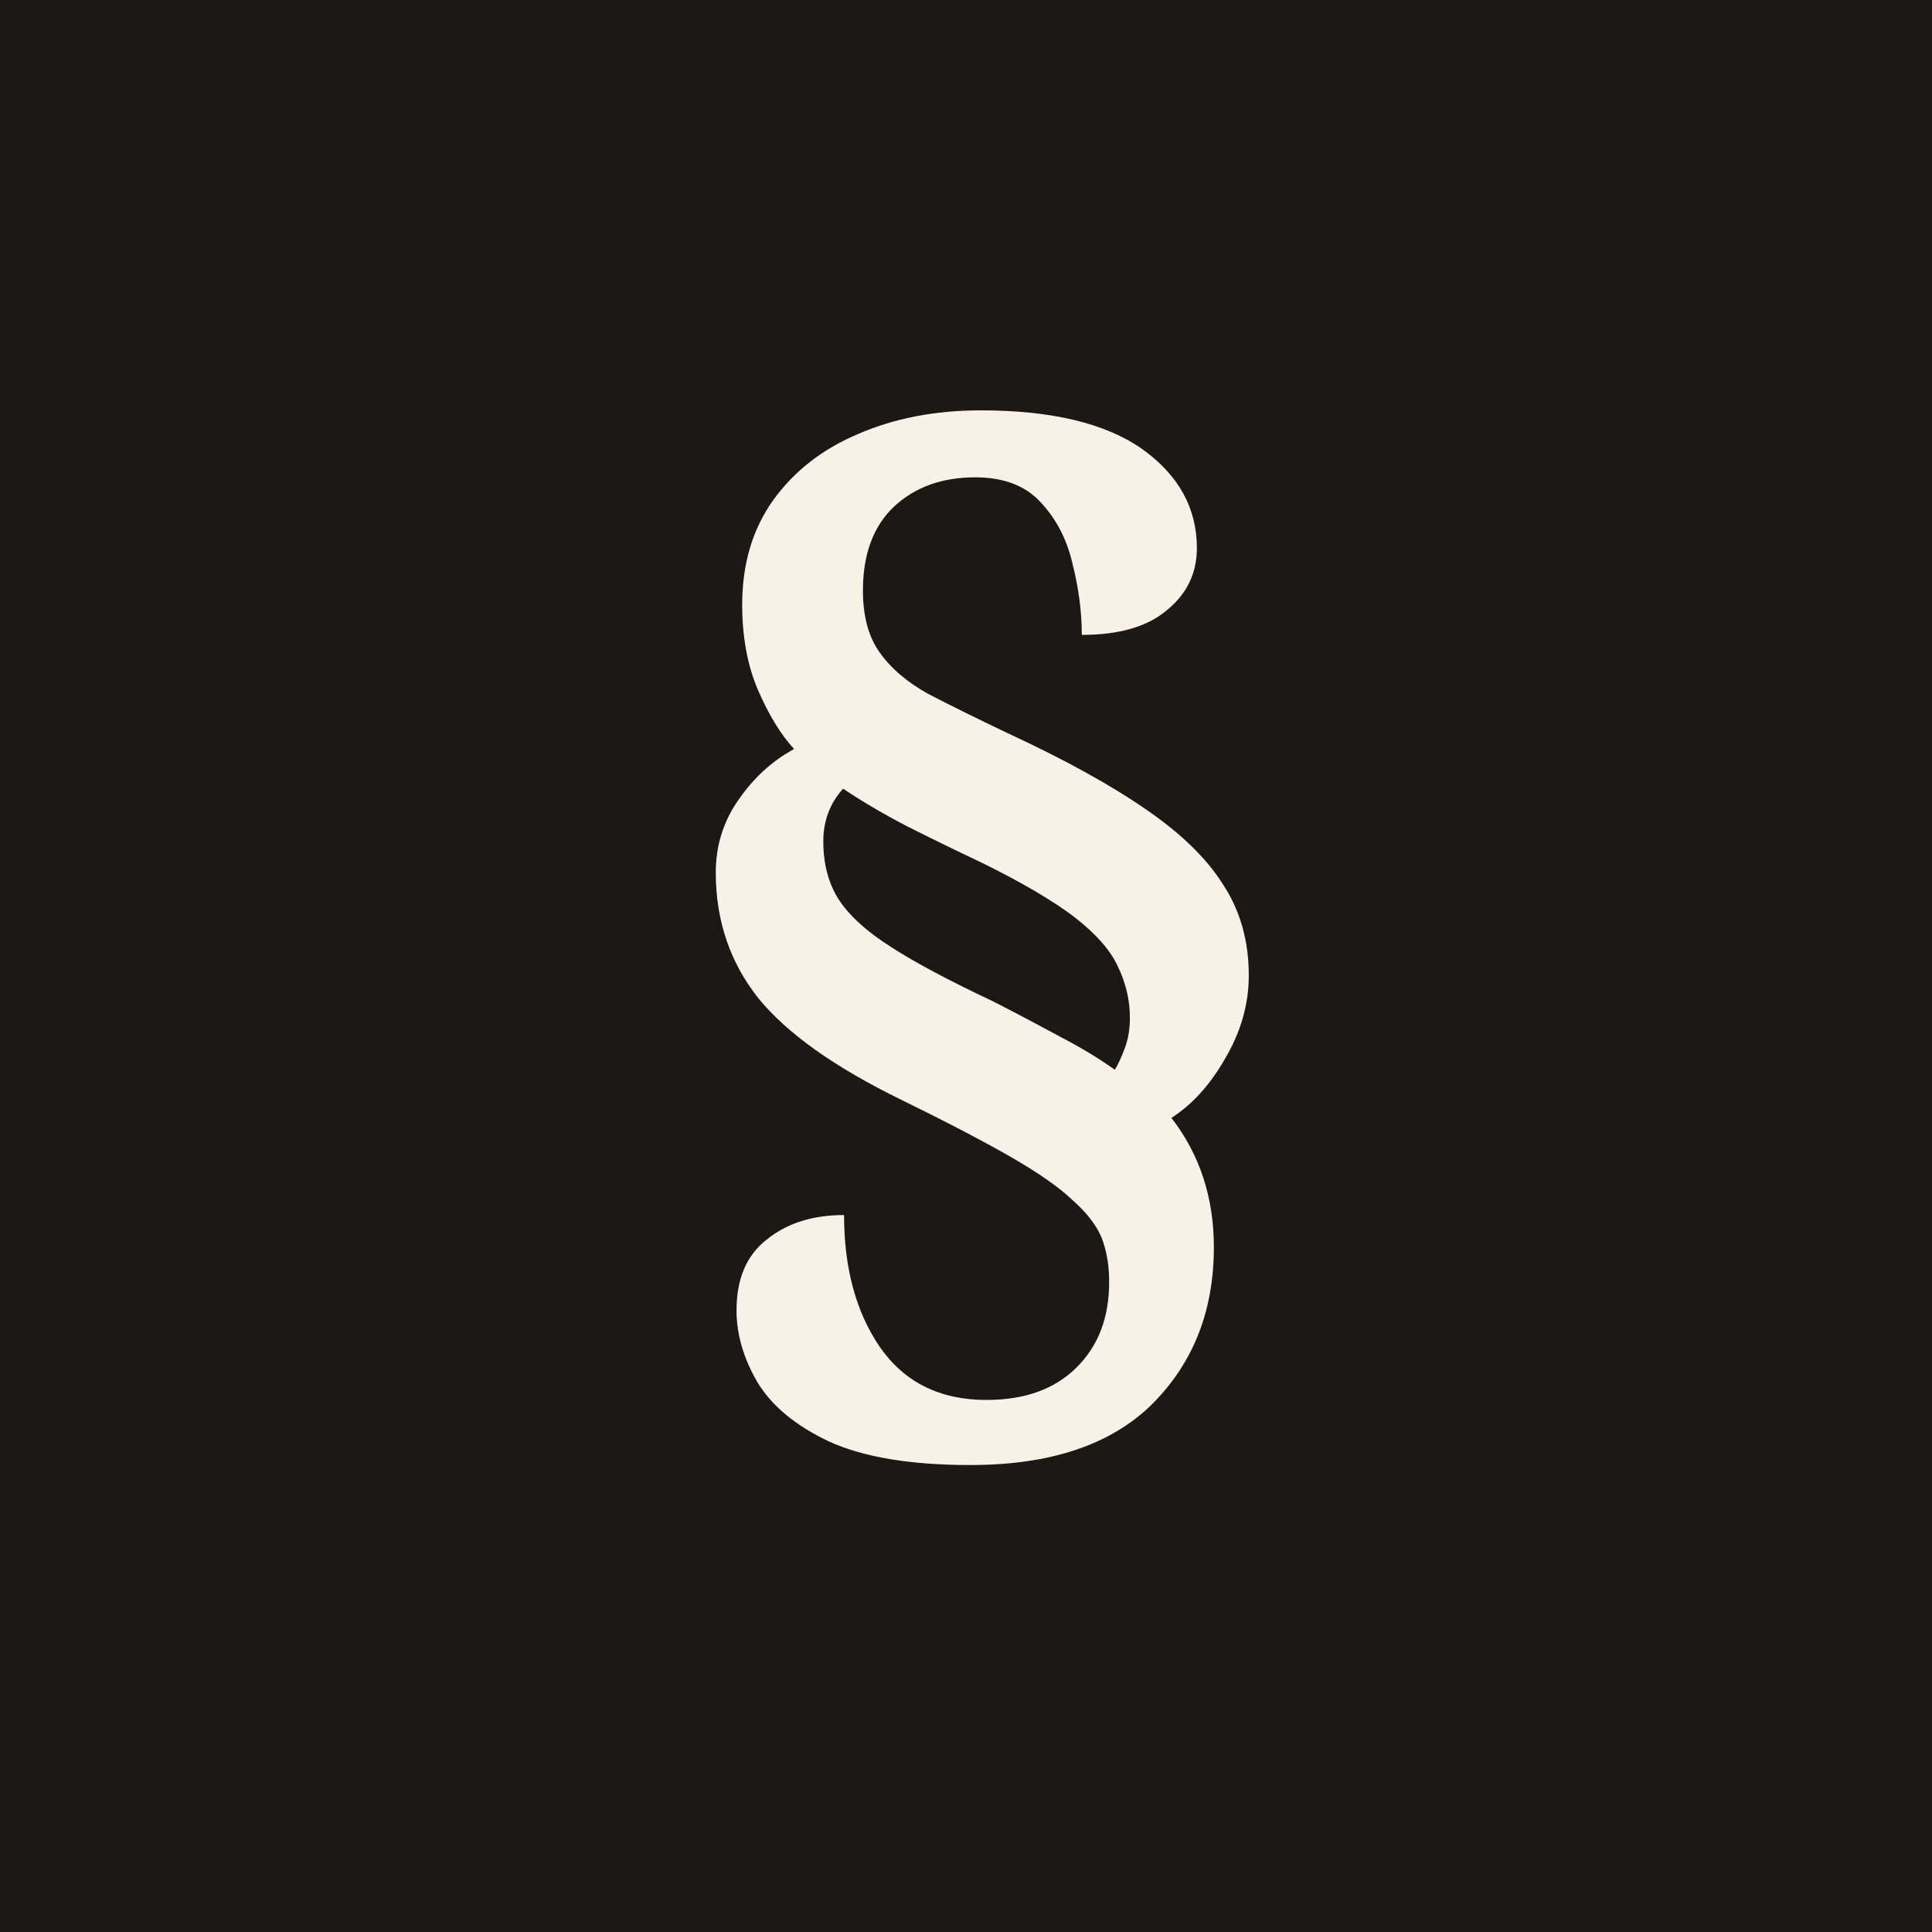
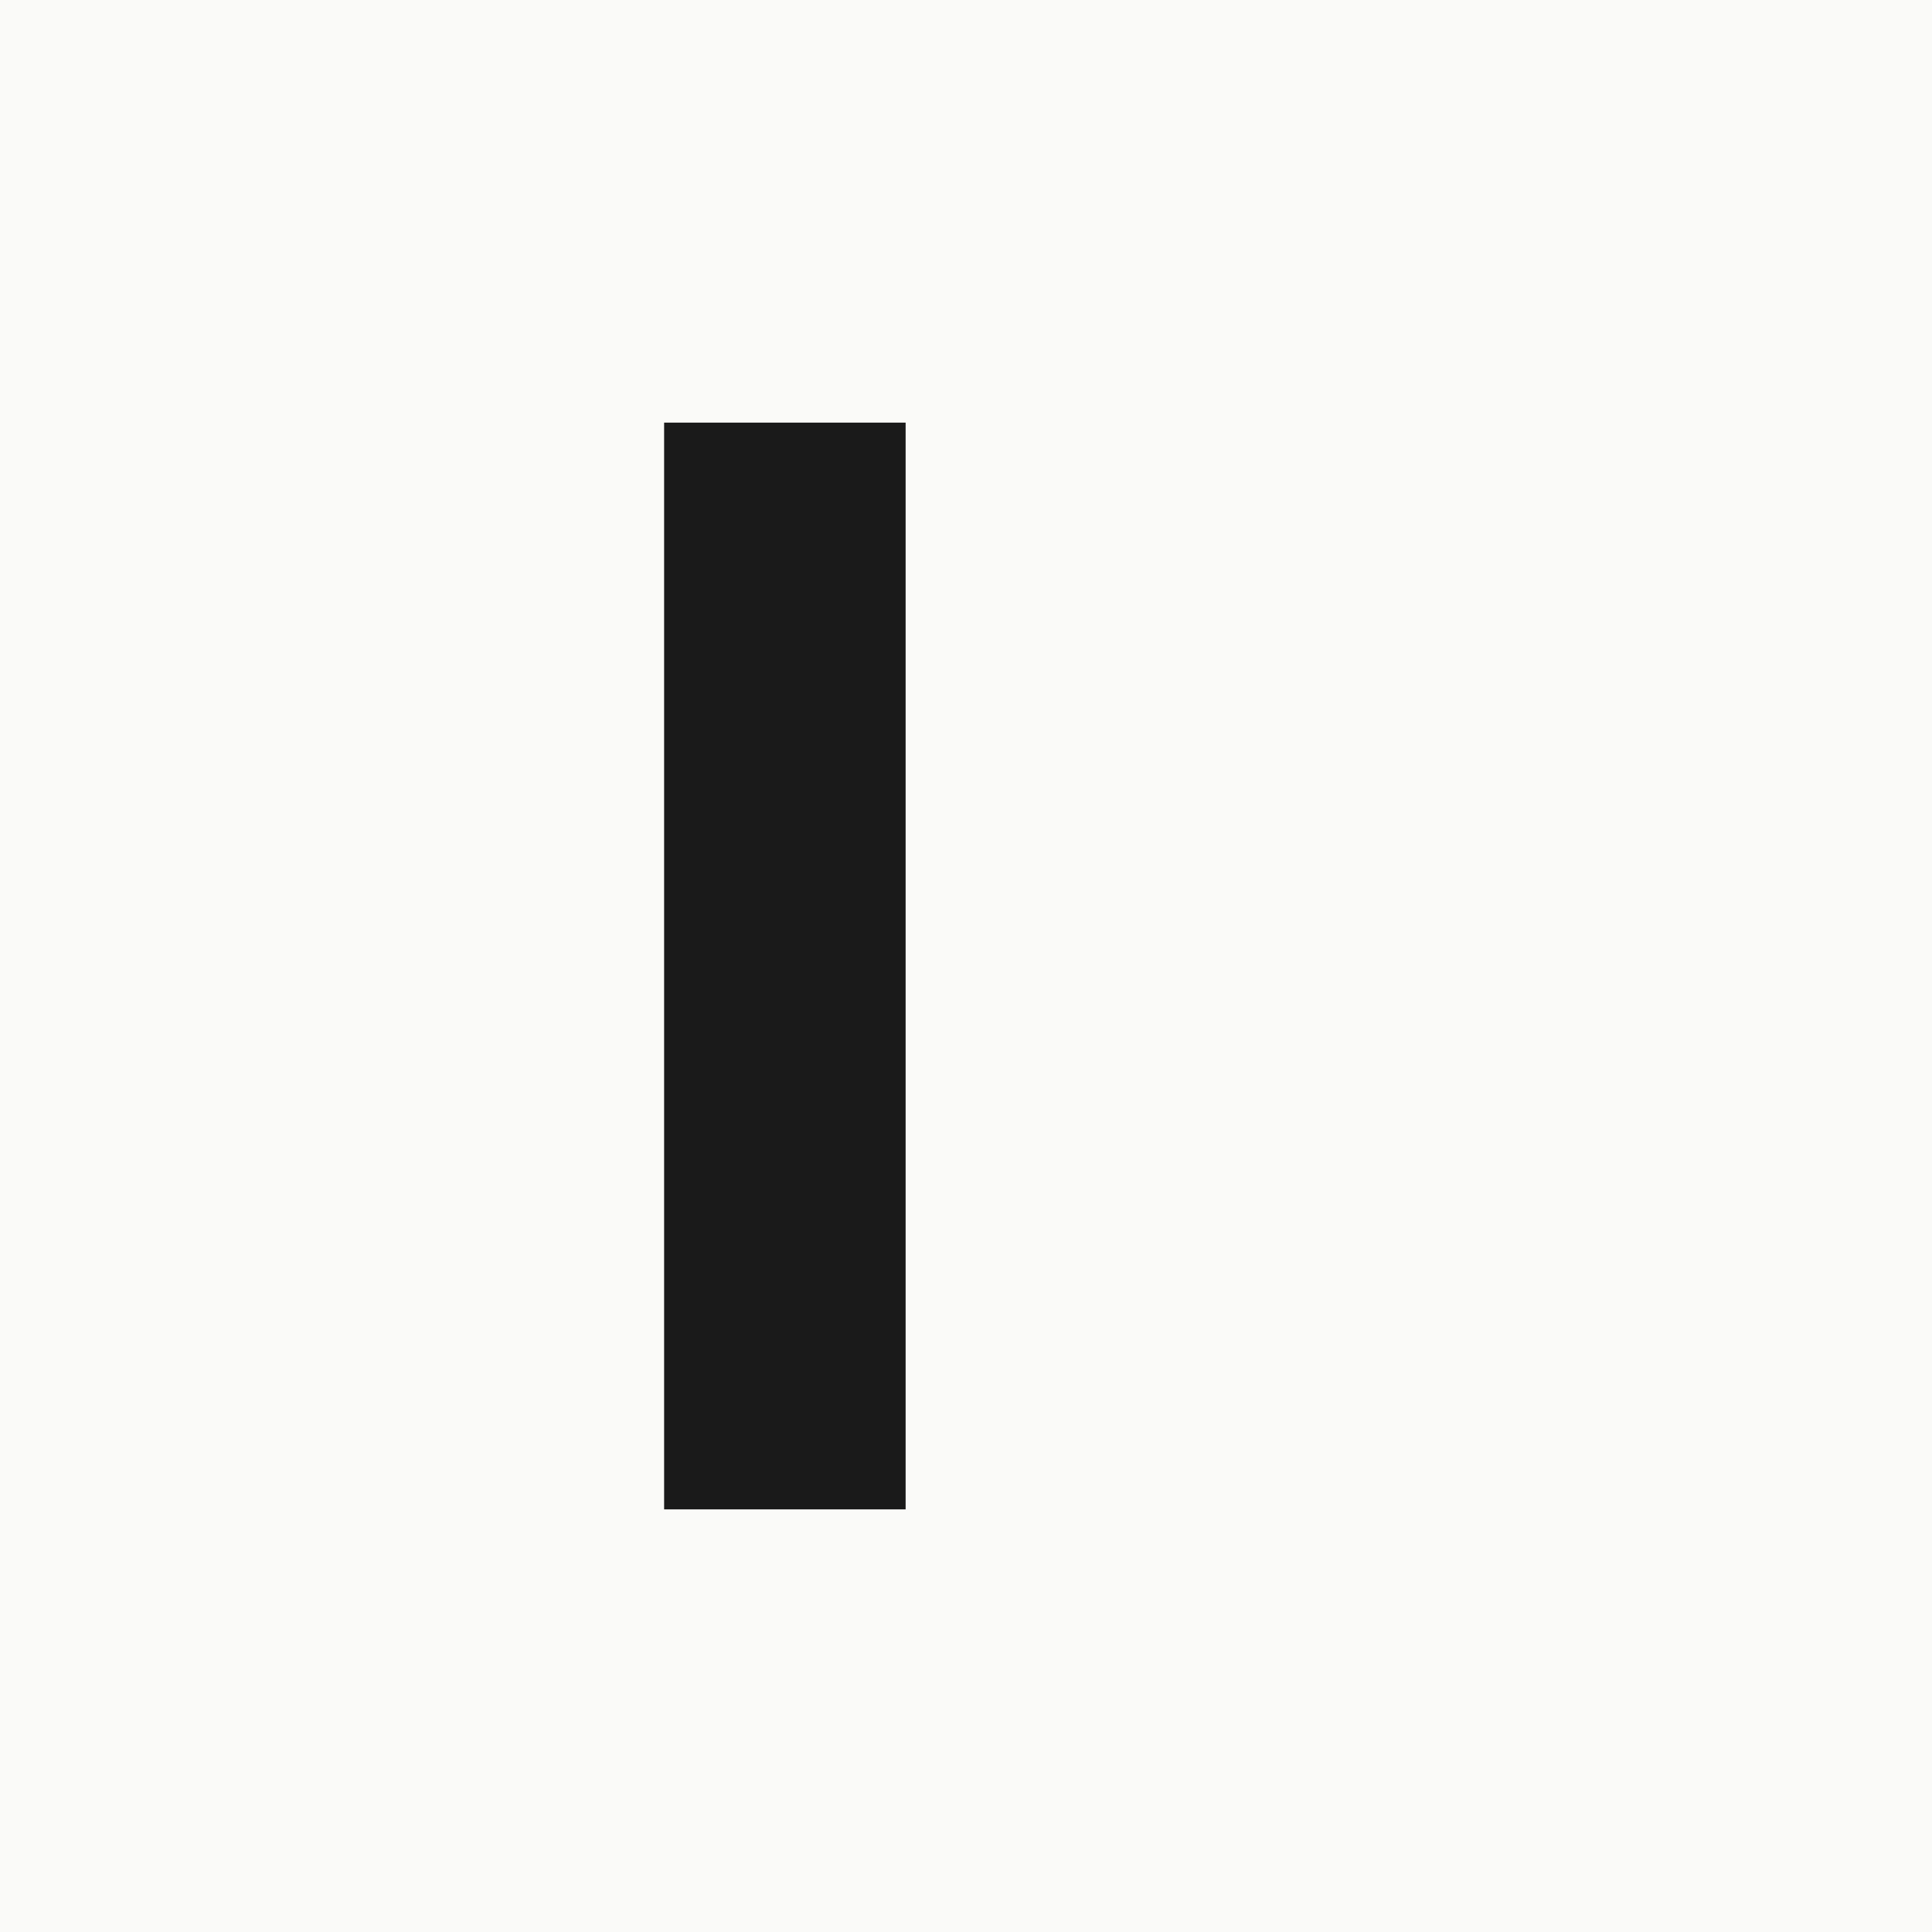
<svg xmlns="http://www.w3.org/2000/svg" viewBox="0 0 32 32">
-   <rect width="32" height="32" fill="#1c1816" />
-   <text x="16" y="22" font-family="Georgia, serif" font-size="20" font-weight="600" fill="#f6f2e8" text-anchor="middle">§</text>
+   <rect width="32" height="32" fill="#fafaf8" />
+   <rect x="11" y="7" width="4" height="18" fill="#1a1a1a" />
</svg>
